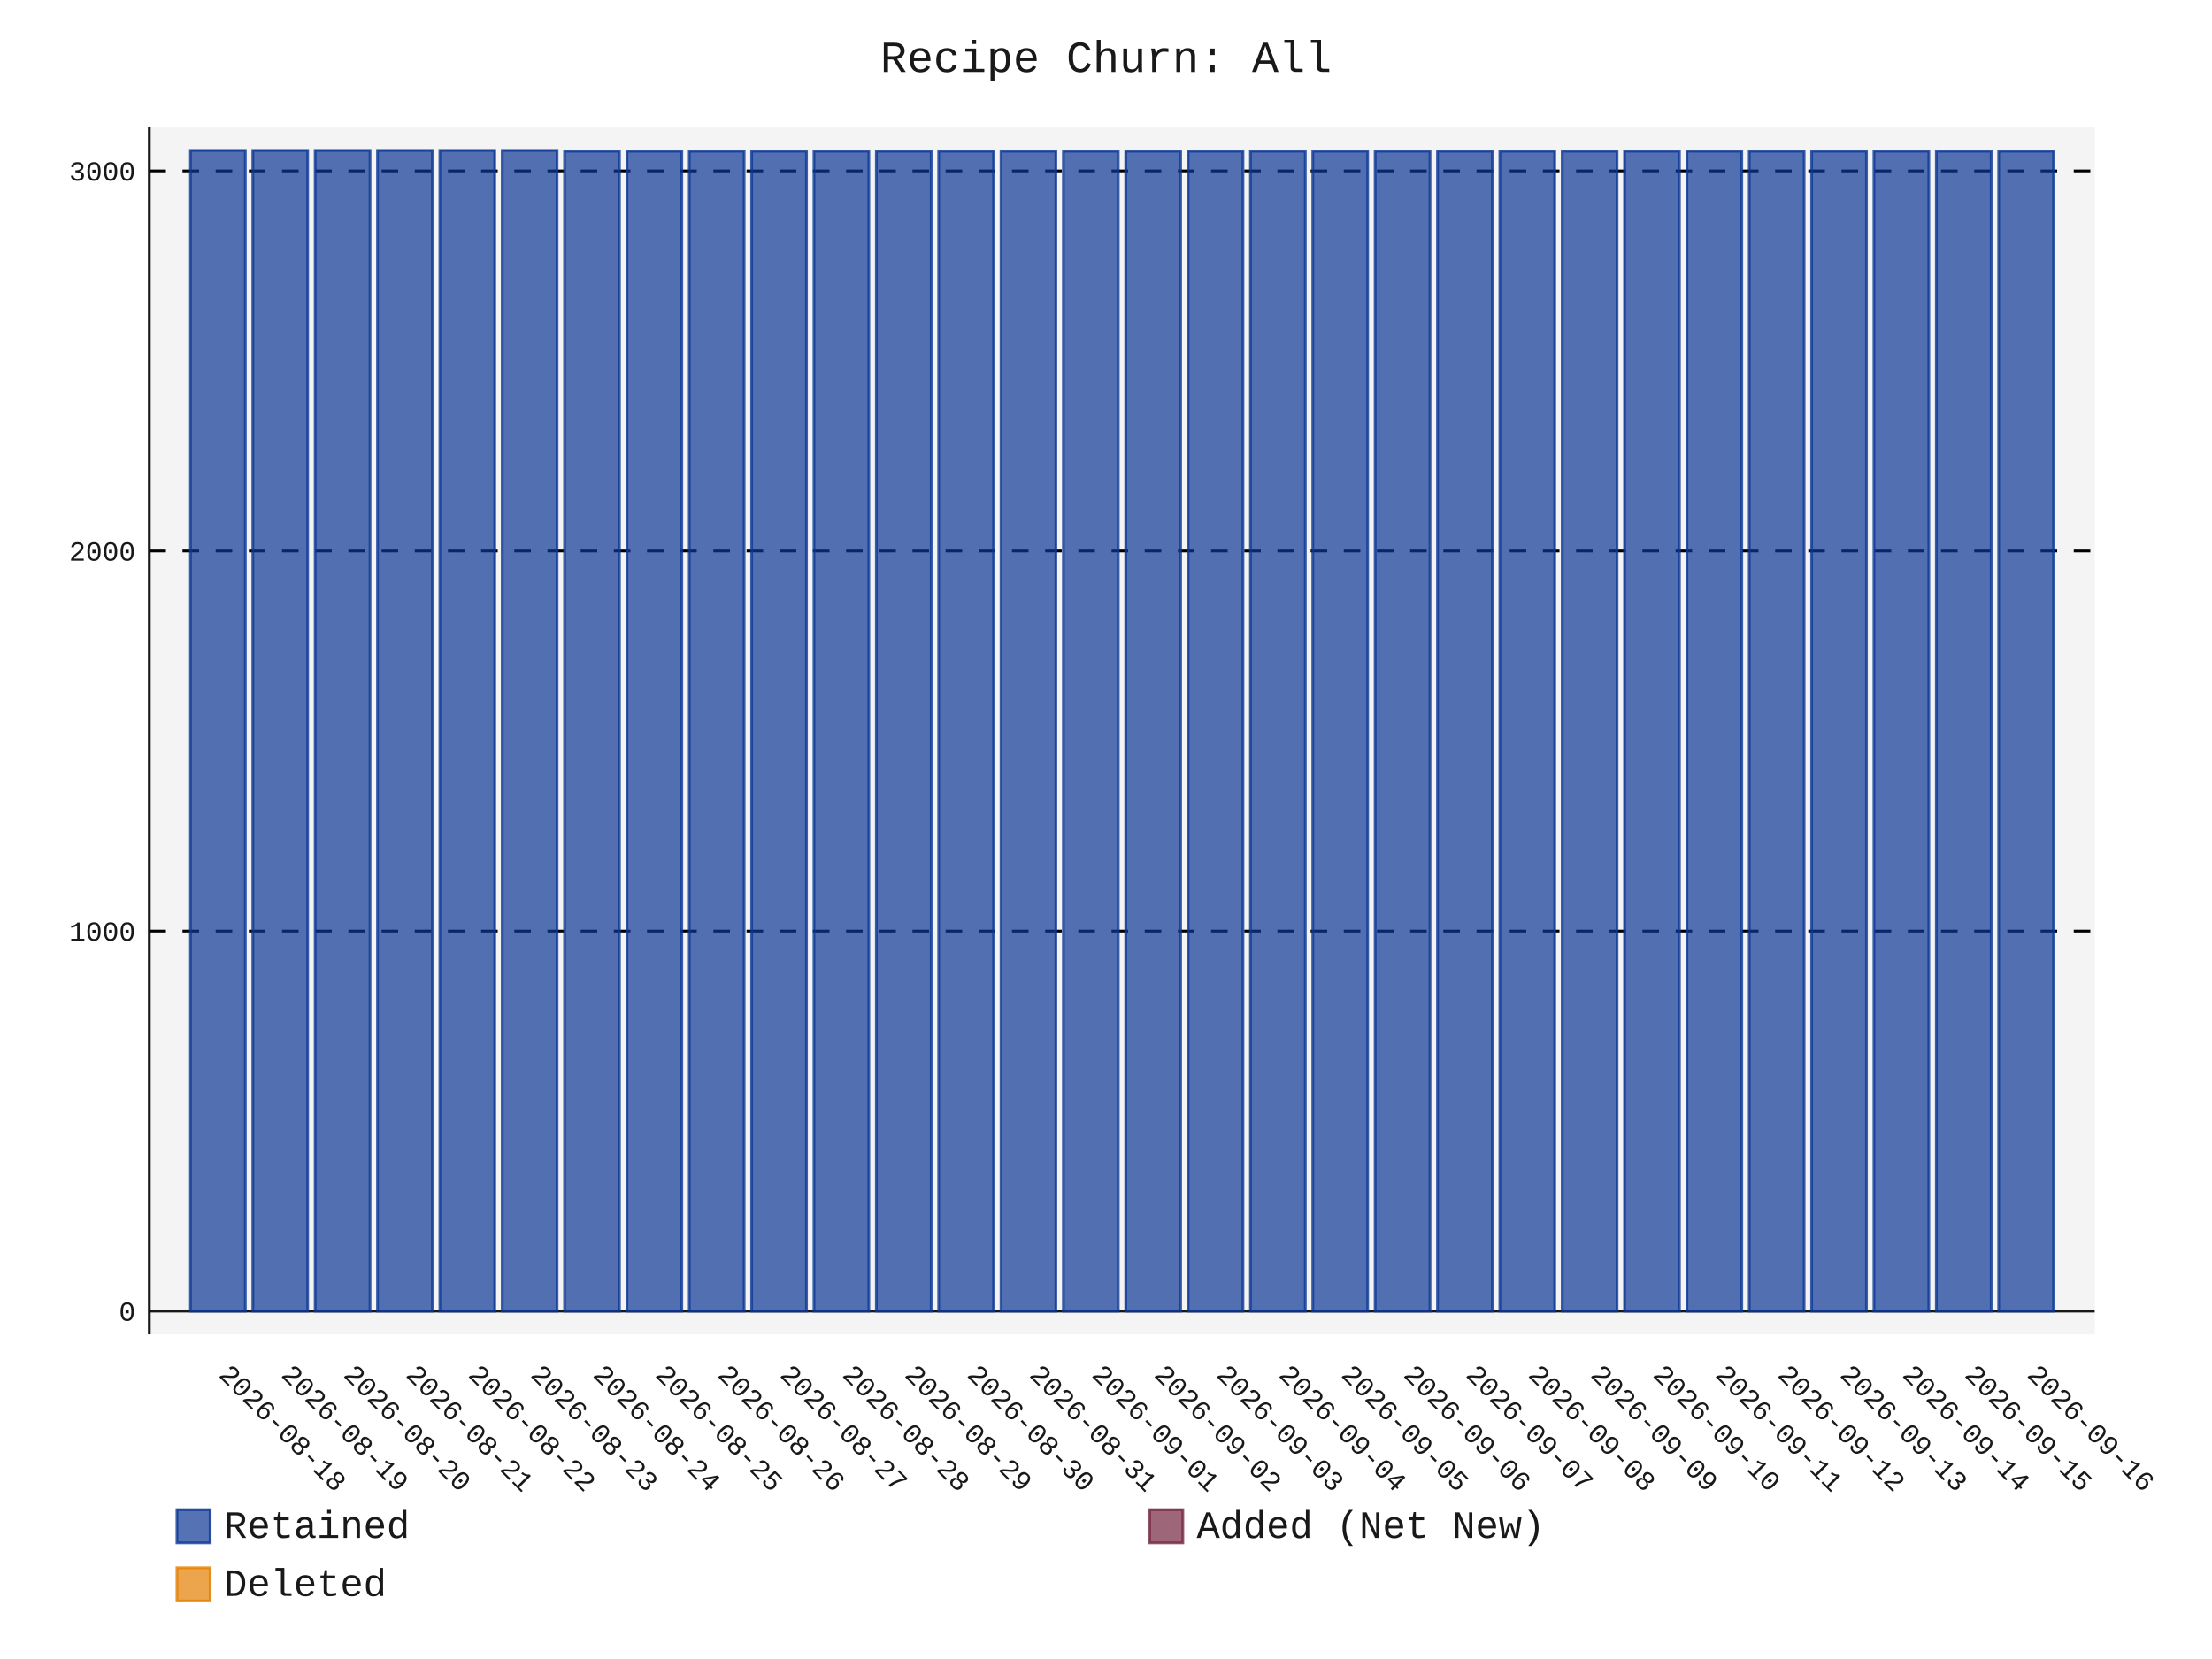
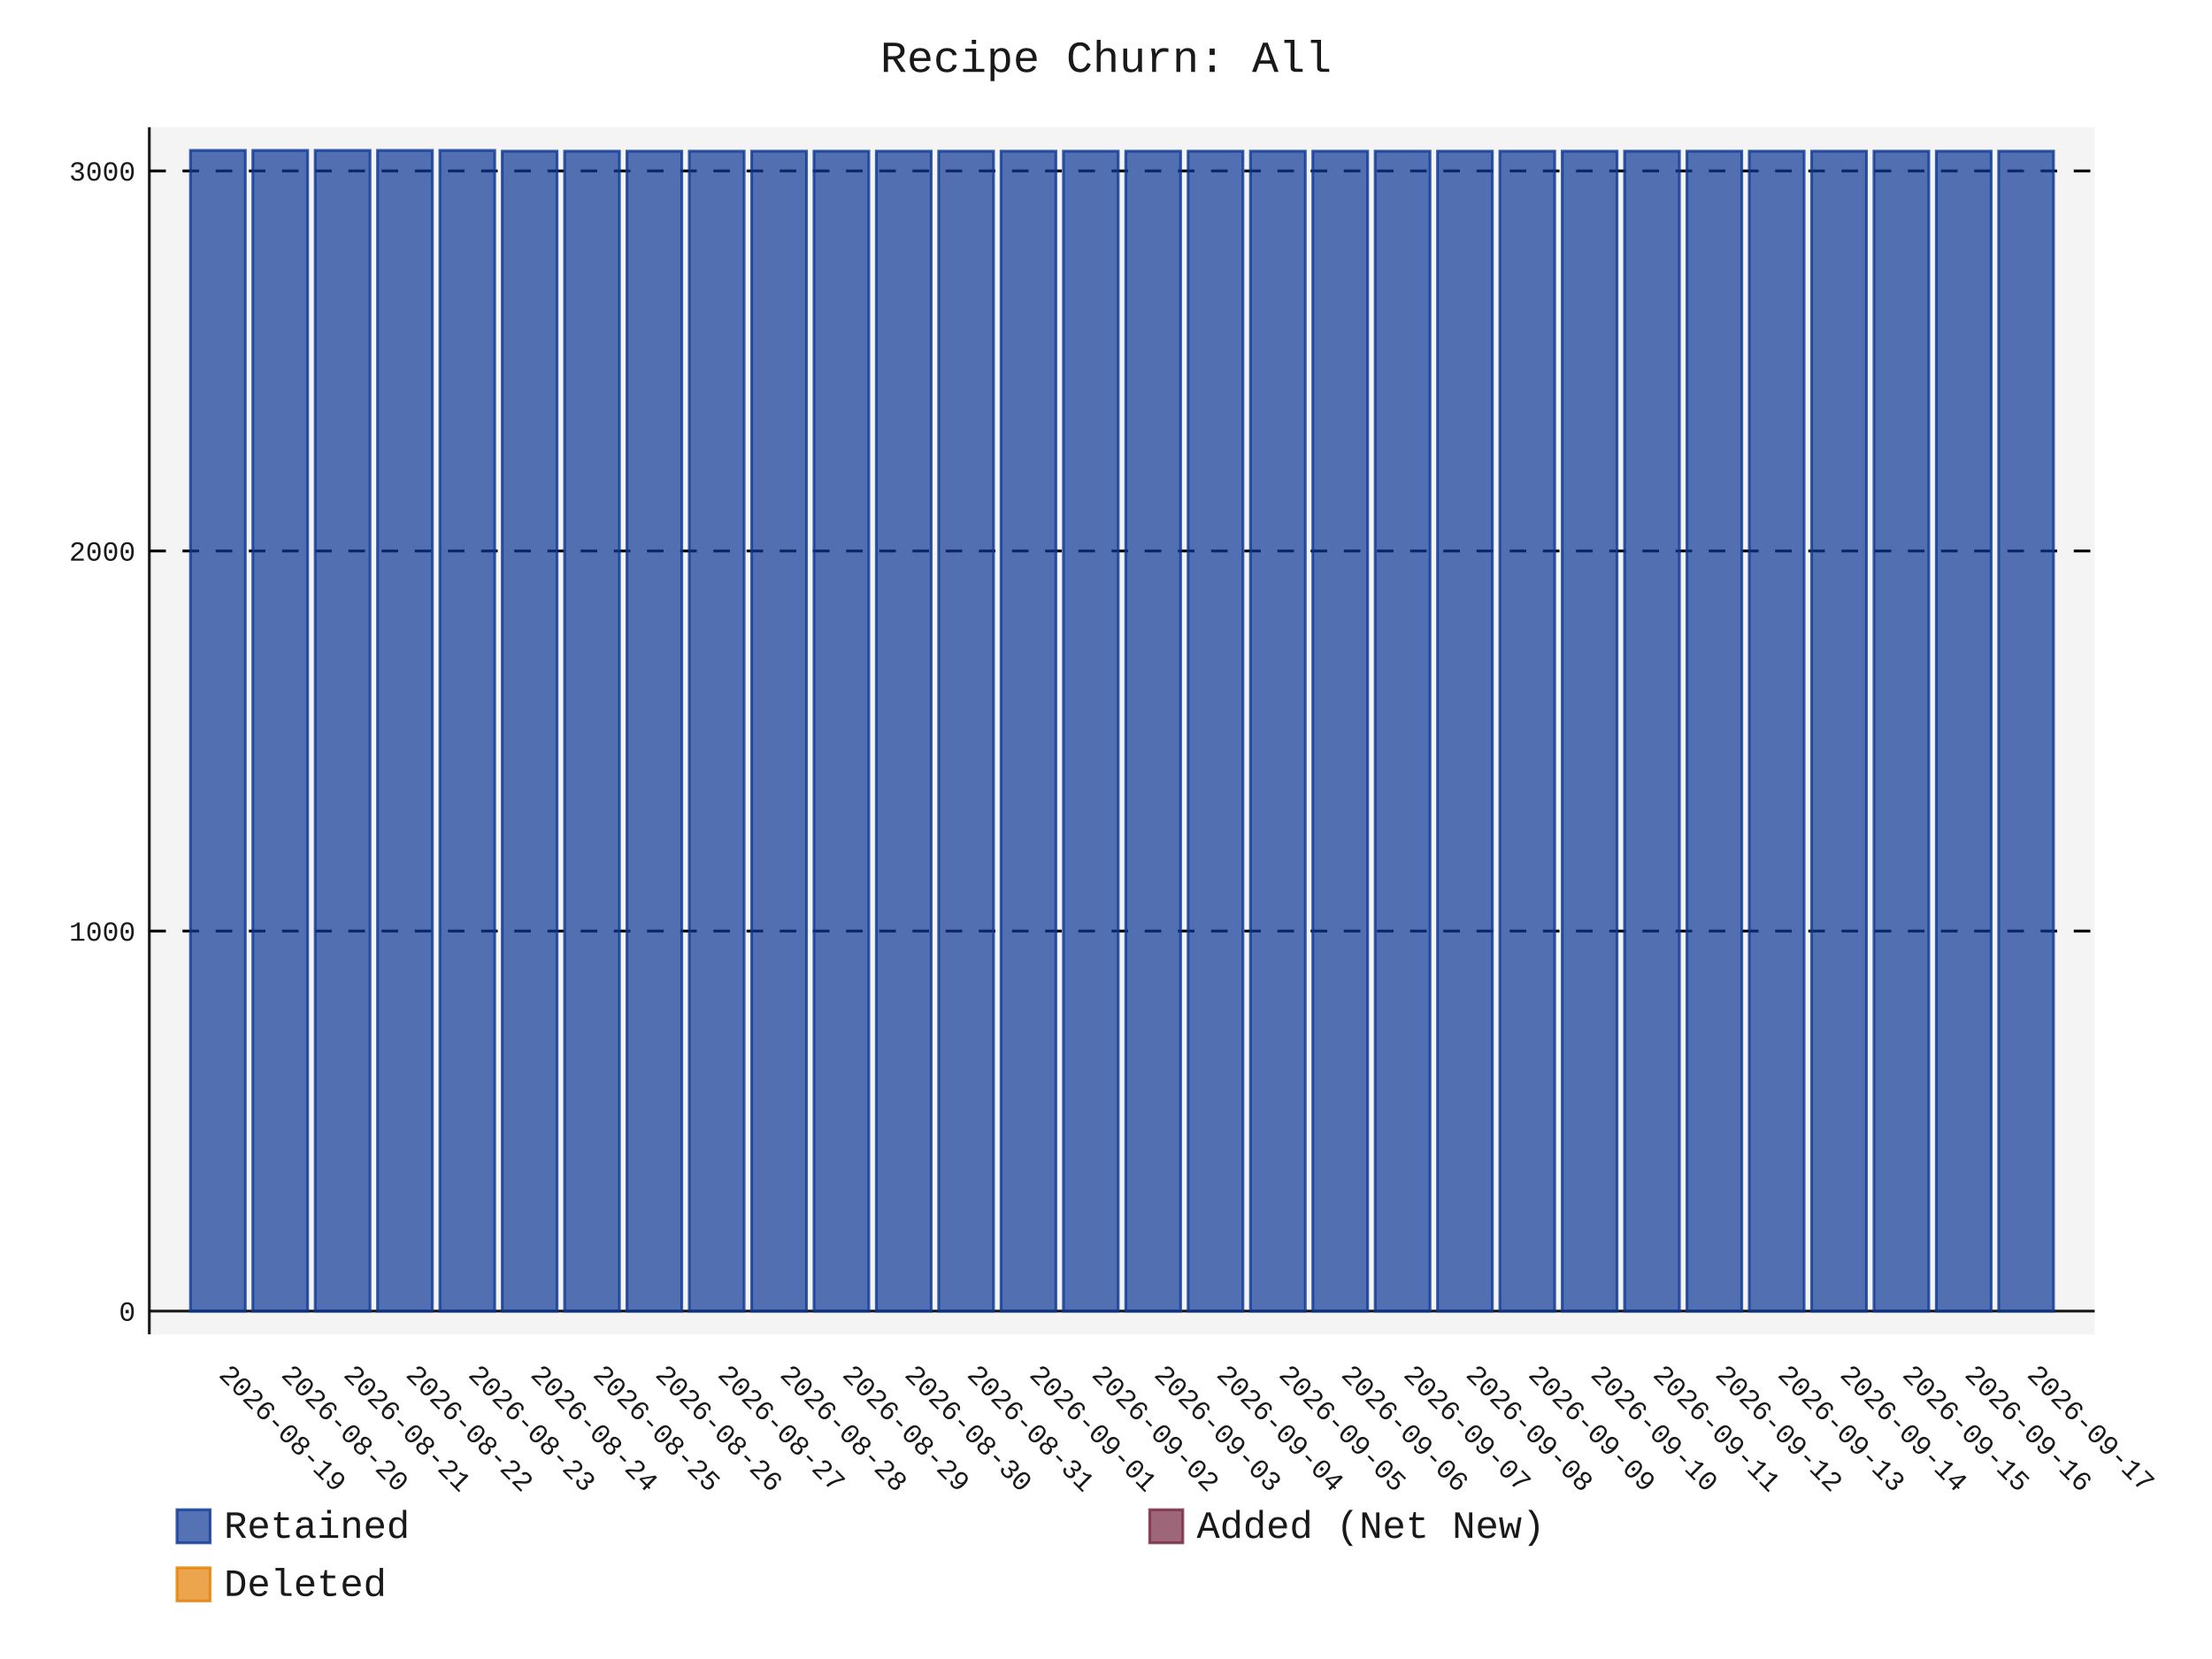
- <svg xmlns="http://www.w3.org/2000/svg" id="chart-80c82fb5-89a8-4fad-89c4-94e3835d58d5" class="pygal-chart" viewBox="0 0 800 600">
+ <svg xmlns="http://www.w3.org/2000/svg" id="chart-703c3462-f1e4-41a9-be16-c3198a6d3dc4" class="pygal-chart" viewBox="0 0 800 600">
  <defs>
-     <style type="text/css">#chart-80c82fb5-89a8-4fad-89c4-94e3835d58d5{-webkit-user-select:none;-webkit-font-smoothing:antialiased;font-family:Consolas,"Liberation Mono",Menlo,Courier,monospace}#chart-80c82fb5-89a8-4fad-89c4-94e3835d58d5 .title{font-family:Consolas,"Liberation Mono",Menlo,Courier,monospace;font-size:16px}#chart-80c82fb5-89a8-4fad-89c4-94e3835d58d5 .legends .legend text{font-family:Consolas,"Liberation Mono",Menlo,Courier,monospace;font-size:14px}#chart-80c82fb5-89a8-4fad-89c4-94e3835d58d5 .axis text{font-family:Consolas,"Liberation Mono",Menlo,Courier,monospace;font-size:10px}#chart-80c82fb5-89a8-4fad-89c4-94e3835d58d5 .axis text.major{font-family:Consolas,"Liberation Mono",Menlo,Courier,monospace;font-size:10px}#chart-80c82fb5-89a8-4fad-89c4-94e3835d58d5 .text-overlay text.value{font-family:Consolas,"Liberation Mono",Menlo,Courier,monospace;font-size:16px}#chart-80c82fb5-89a8-4fad-89c4-94e3835d58d5 .text-overlay text.label{font-family:Consolas,"Liberation Mono",Menlo,Courier,monospace;font-size:10px}#chart-80c82fb5-89a8-4fad-89c4-94e3835d58d5 .tooltip{font-family:Consolas,"Liberation Mono",Menlo,Courier,monospace;font-size:14px}#chart-80c82fb5-89a8-4fad-89c4-94e3835d58d5 text.no_data{font-family:Consolas,"Liberation Mono",Menlo,Courier,monospace;font-size:64px}
- #chart-80c82fb5-89a8-4fad-89c4-94e3835d58d5{background-color:transparent}#chart-80c82fb5-89a8-4fad-89c4-94e3835d58d5 path,#chart-80c82fb5-89a8-4fad-89c4-94e3835d58d5 line,#chart-80c82fb5-89a8-4fad-89c4-94e3835d58d5 rect,#chart-80c82fb5-89a8-4fad-89c4-94e3835d58d5 circle{-webkit-transition:150ms;-moz-transition:150ms;transition:150ms}#chart-80c82fb5-89a8-4fad-89c4-94e3835d58d5 .graph &gt; .background{fill:transparent}#chart-80c82fb5-89a8-4fad-89c4-94e3835d58d5 .plot &gt; .background{fill:rgba(240,240,240,0.7)}#chart-80c82fb5-89a8-4fad-89c4-94e3835d58d5 .graph{fill:rgba(0,0,0,0.9)}#chart-80c82fb5-89a8-4fad-89c4-94e3835d58d5 text.no_data{fill:rgba(0,0,0,0.9)}#chart-80c82fb5-89a8-4fad-89c4-94e3835d58d5 .title{fill:rgba(0,0,0,0.9)}#chart-80c82fb5-89a8-4fad-89c4-94e3835d58d5 .legends .legend text{fill:rgba(0,0,0,0.9)}#chart-80c82fb5-89a8-4fad-89c4-94e3835d58d5 .legends .legend:hover text{fill:rgba(0,0,0,0.9)}#chart-80c82fb5-89a8-4fad-89c4-94e3835d58d5 .axis .line{stroke:rgba(0,0,0,0.9)}#chart-80c82fb5-89a8-4fad-89c4-94e3835d58d5 .axis .guide.line{stroke:rgba(0,0,0,0.5)}#chart-80c82fb5-89a8-4fad-89c4-94e3835d58d5 .axis .major.line{stroke:rgba(0,0,0,0.9)}#chart-80c82fb5-89a8-4fad-89c4-94e3835d58d5 .axis text.major{fill:rgba(0,0,0,0.9)}#chart-80c82fb5-89a8-4fad-89c4-94e3835d58d5 .axis.y .guides:hover .guide.line,#chart-80c82fb5-89a8-4fad-89c4-94e3835d58d5 .line-graph .axis.x .guides:hover .guide.line,#chart-80c82fb5-89a8-4fad-89c4-94e3835d58d5 .stackedline-graph .axis.x .guides:hover .guide.line,#chart-80c82fb5-89a8-4fad-89c4-94e3835d58d5 .xy-graph .axis.x .guides:hover .guide.line{stroke:rgba(0,0,0,0.9)}#chart-80c82fb5-89a8-4fad-89c4-94e3835d58d5 .axis .guides:hover text{fill:rgba(0,0,0,0.9)}#chart-80c82fb5-89a8-4fad-89c4-94e3835d58d5 .reactive{fill-opacity:.7;stroke-opacity:.8;stroke-width:1}#chart-80c82fb5-89a8-4fad-89c4-94e3835d58d5 .ci{stroke:rgba(0,0,0,0.9)}#chart-80c82fb5-89a8-4fad-89c4-94e3835d58d5 .reactive.active,#chart-80c82fb5-89a8-4fad-89c4-94e3835d58d5 .active .reactive{fill-opacity:.8;stroke-opacity:.9;stroke-width:4}#chart-80c82fb5-89a8-4fad-89c4-94e3835d58d5 .ci .reactive.active{stroke-width:1.5}#chart-80c82fb5-89a8-4fad-89c4-94e3835d58d5 .series text{fill:rgba(0,0,0,0.9)}#chart-80c82fb5-89a8-4fad-89c4-94e3835d58d5 .tooltip rect{fill:rgba(240,240,240,0.7);stroke:rgba(0,0,0,0.9);-webkit-transition:opacity 150ms;-moz-transition:opacity 150ms;transition:opacity 150ms}#chart-80c82fb5-89a8-4fad-89c4-94e3835d58d5 .tooltip .label{fill:rgba(0,0,0,0.9)}#chart-80c82fb5-89a8-4fad-89c4-94e3835d58d5 .tooltip .label{fill:rgba(0,0,0,0.9)}#chart-80c82fb5-89a8-4fad-89c4-94e3835d58d5 .tooltip .legend{font-size:.8em;fill:rgba(0,0,0,0.5)}#chart-80c82fb5-89a8-4fad-89c4-94e3835d58d5 .tooltip .x_label{font-size:.6em;fill:rgba(0,0,0,0.9)}#chart-80c82fb5-89a8-4fad-89c4-94e3835d58d5 .tooltip .xlink{font-size:.5em;text-decoration:underline}#chart-80c82fb5-89a8-4fad-89c4-94e3835d58d5 .tooltip .value{font-size:1.5em}#chart-80c82fb5-89a8-4fad-89c4-94e3835d58d5 .bound{font-size:.5em}#chart-80c82fb5-89a8-4fad-89c4-94e3835d58d5 .max-value{font-size:.75em;fill:rgba(0,0,0,0.5)}#chart-80c82fb5-89a8-4fad-89c4-94e3835d58d5 .map-element{fill:rgba(240,240,240,0.7);stroke:rgba(0,0,0,0.5) !important}#chart-80c82fb5-89a8-4fad-89c4-94e3835d58d5 .map-element .reactive{fill-opacity:inherit;stroke-opacity:inherit}#chart-80c82fb5-89a8-4fad-89c4-94e3835d58d5 .color-0,#chart-80c82fb5-89a8-4fad-89c4-94e3835d58d5 .color-0 a:visited{stroke:rgb(12,55,149);fill:rgb(12,55,149)}#chart-80c82fb5-89a8-4fad-89c4-94e3835d58d5 .color-1,#chart-80c82fb5-89a8-4fad-89c4-94e3835d58d5 .color-1 a:visited{stroke:rgb(117,38,65);fill:rgb(117,38,65)}#chart-80c82fb5-89a8-4fad-89c4-94e3835d58d5 .color-2,#chart-80c82fb5-89a8-4fad-89c4-94e3835d58d5 .color-2 a:visited{stroke:rgb(228,127,0);fill:rgb(228,127,0)}#chart-80c82fb5-89a8-4fad-89c4-94e3835d58d5 .text-overlay .color-0 text{fill:black}#chart-80c82fb5-89a8-4fad-89c4-94e3835d58d5 .text-overlay .color-1 text{fill:black}#chart-80c82fb5-89a8-4fad-89c4-94e3835d58d5 .text-overlay .color-2 text{fill:black}
- #chart-80c82fb5-89a8-4fad-89c4-94e3835d58d5 text.no_data{text-anchor:middle}#chart-80c82fb5-89a8-4fad-89c4-94e3835d58d5 .guide.line{fill:none}#chart-80c82fb5-89a8-4fad-89c4-94e3835d58d5 .centered{text-anchor:middle}#chart-80c82fb5-89a8-4fad-89c4-94e3835d58d5 .title{text-anchor:middle}#chart-80c82fb5-89a8-4fad-89c4-94e3835d58d5 .legends .legend text{fill-opacity:1}#chart-80c82fb5-89a8-4fad-89c4-94e3835d58d5 .axis.x text{text-anchor:middle}#chart-80c82fb5-89a8-4fad-89c4-94e3835d58d5 .axis.x:not(.web) text[transform]{text-anchor:start}#chart-80c82fb5-89a8-4fad-89c4-94e3835d58d5 .axis.x:not(.web) text[transform].backwards{text-anchor:end}#chart-80c82fb5-89a8-4fad-89c4-94e3835d58d5 .axis.y text{text-anchor:end}#chart-80c82fb5-89a8-4fad-89c4-94e3835d58d5 .axis.y text[transform].backwards{text-anchor:start}#chart-80c82fb5-89a8-4fad-89c4-94e3835d58d5 .axis.y2 text{text-anchor:start}#chart-80c82fb5-89a8-4fad-89c4-94e3835d58d5 .axis.y2 text[transform].backwards{text-anchor:end}#chart-80c82fb5-89a8-4fad-89c4-94e3835d58d5 .axis .guide.line{stroke-dasharray:4,4;stroke:black}#chart-80c82fb5-89a8-4fad-89c4-94e3835d58d5 .axis .major.guide.line{stroke-dasharray:6,6;stroke:black}#chart-80c82fb5-89a8-4fad-89c4-94e3835d58d5 .horizontal .axis.y .guide.line,#chart-80c82fb5-89a8-4fad-89c4-94e3835d58d5 .horizontal .axis.y2 .guide.line,#chart-80c82fb5-89a8-4fad-89c4-94e3835d58d5 .vertical .axis.x .guide.line{opacity:0}#chart-80c82fb5-89a8-4fad-89c4-94e3835d58d5 .horizontal .axis.always_show .guide.line,#chart-80c82fb5-89a8-4fad-89c4-94e3835d58d5 .vertical .axis.always_show .guide.line{opacity:1 !important}#chart-80c82fb5-89a8-4fad-89c4-94e3835d58d5 .axis.y .guides:hover .guide.line,#chart-80c82fb5-89a8-4fad-89c4-94e3835d58d5 .axis.y2 .guides:hover .guide.line,#chart-80c82fb5-89a8-4fad-89c4-94e3835d58d5 .axis.x .guides:hover .guide.line{opacity:1}#chart-80c82fb5-89a8-4fad-89c4-94e3835d58d5 .axis .guides:hover text{opacity:1}#chart-80c82fb5-89a8-4fad-89c4-94e3835d58d5 .nofill{fill:none}#chart-80c82fb5-89a8-4fad-89c4-94e3835d58d5 .subtle-fill{fill-opacity:.2}#chart-80c82fb5-89a8-4fad-89c4-94e3835d58d5 .dot{stroke-width:1px;fill-opacity:1;stroke-opacity:1}#chart-80c82fb5-89a8-4fad-89c4-94e3835d58d5 .dot.active{stroke-width:5px}#chart-80c82fb5-89a8-4fad-89c4-94e3835d58d5 .dot.negative{fill:transparent}#chart-80c82fb5-89a8-4fad-89c4-94e3835d58d5 text,#chart-80c82fb5-89a8-4fad-89c4-94e3835d58d5 tspan{stroke:none !important}#chart-80c82fb5-89a8-4fad-89c4-94e3835d58d5 .series text.active{opacity:1}#chart-80c82fb5-89a8-4fad-89c4-94e3835d58d5 .tooltip rect{fill-opacity:.95;stroke-width:.5}#chart-80c82fb5-89a8-4fad-89c4-94e3835d58d5 .tooltip text{fill-opacity:1}#chart-80c82fb5-89a8-4fad-89c4-94e3835d58d5 .showable{visibility:hidden}#chart-80c82fb5-89a8-4fad-89c4-94e3835d58d5 .showable.shown{visibility:visible}#chart-80c82fb5-89a8-4fad-89c4-94e3835d58d5 .gauge-background{fill:rgba(229,229,229,1);stroke:none}#chart-80c82fb5-89a8-4fad-89c4-94e3835d58d5 .bg-lines{stroke:transparent;stroke-width:2px}</style>
+     <style type="text/css">#chart-703c3462-f1e4-41a9-be16-c3198a6d3dc4{-webkit-user-select:none;-webkit-font-smoothing:antialiased;font-family:Consolas,"Liberation Mono",Menlo,Courier,monospace}#chart-703c3462-f1e4-41a9-be16-c3198a6d3dc4 .title{font-family:Consolas,"Liberation Mono",Menlo,Courier,monospace;font-size:16px}#chart-703c3462-f1e4-41a9-be16-c3198a6d3dc4 .legends .legend text{font-family:Consolas,"Liberation Mono",Menlo,Courier,monospace;font-size:14px}#chart-703c3462-f1e4-41a9-be16-c3198a6d3dc4 .axis text{font-family:Consolas,"Liberation Mono",Menlo,Courier,monospace;font-size:10px}#chart-703c3462-f1e4-41a9-be16-c3198a6d3dc4 .axis text.major{font-family:Consolas,"Liberation Mono",Menlo,Courier,monospace;font-size:10px}#chart-703c3462-f1e4-41a9-be16-c3198a6d3dc4 .text-overlay text.value{font-family:Consolas,"Liberation Mono",Menlo,Courier,monospace;font-size:16px}#chart-703c3462-f1e4-41a9-be16-c3198a6d3dc4 .text-overlay text.label{font-family:Consolas,"Liberation Mono",Menlo,Courier,monospace;font-size:10px}#chart-703c3462-f1e4-41a9-be16-c3198a6d3dc4 .tooltip{font-family:Consolas,"Liberation Mono",Menlo,Courier,monospace;font-size:14px}#chart-703c3462-f1e4-41a9-be16-c3198a6d3dc4 text.no_data{font-family:Consolas,"Liberation Mono",Menlo,Courier,monospace;font-size:64px}
+ #chart-703c3462-f1e4-41a9-be16-c3198a6d3dc4{background-color:transparent}#chart-703c3462-f1e4-41a9-be16-c3198a6d3dc4 path,#chart-703c3462-f1e4-41a9-be16-c3198a6d3dc4 line,#chart-703c3462-f1e4-41a9-be16-c3198a6d3dc4 rect,#chart-703c3462-f1e4-41a9-be16-c3198a6d3dc4 circle{-webkit-transition:150ms;-moz-transition:150ms;transition:150ms}#chart-703c3462-f1e4-41a9-be16-c3198a6d3dc4 .graph &gt; .background{fill:transparent}#chart-703c3462-f1e4-41a9-be16-c3198a6d3dc4 .plot &gt; .background{fill:rgba(240,240,240,0.7)}#chart-703c3462-f1e4-41a9-be16-c3198a6d3dc4 .graph{fill:rgba(0,0,0,0.9)}#chart-703c3462-f1e4-41a9-be16-c3198a6d3dc4 text.no_data{fill:rgba(0,0,0,0.9)}#chart-703c3462-f1e4-41a9-be16-c3198a6d3dc4 .title{fill:rgba(0,0,0,0.9)}#chart-703c3462-f1e4-41a9-be16-c3198a6d3dc4 .legends .legend text{fill:rgba(0,0,0,0.9)}#chart-703c3462-f1e4-41a9-be16-c3198a6d3dc4 .legends .legend:hover text{fill:rgba(0,0,0,0.9)}#chart-703c3462-f1e4-41a9-be16-c3198a6d3dc4 .axis .line{stroke:rgba(0,0,0,0.9)}#chart-703c3462-f1e4-41a9-be16-c3198a6d3dc4 .axis .guide.line{stroke:rgba(0,0,0,0.5)}#chart-703c3462-f1e4-41a9-be16-c3198a6d3dc4 .axis .major.line{stroke:rgba(0,0,0,0.9)}#chart-703c3462-f1e4-41a9-be16-c3198a6d3dc4 .axis text.major{fill:rgba(0,0,0,0.9)}#chart-703c3462-f1e4-41a9-be16-c3198a6d3dc4 .axis.y .guides:hover .guide.line,#chart-703c3462-f1e4-41a9-be16-c3198a6d3dc4 .line-graph .axis.x .guides:hover .guide.line,#chart-703c3462-f1e4-41a9-be16-c3198a6d3dc4 .stackedline-graph .axis.x .guides:hover .guide.line,#chart-703c3462-f1e4-41a9-be16-c3198a6d3dc4 .xy-graph .axis.x .guides:hover .guide.line{stroke:rgba(0,0,0,0.9)}#chart-703c3462-f1e4-41a9-be16-c3198a6d3dc4 .axis .guides:hover text{fill:rgba(0,0,0,0.9)}#chart-703c3462-f1e4-41a9-be16-c3198a6d3dc4 .reactive{fill-opacity:.7;stroke-opacity:.8;stroke-width:1}#chart-703c3462-f1e4-41a9-be16-c3198a6d3dc4 .ci{stroke:rgba(0,0,0,0.9)}#chart-703c3462-f1e4-41a9-be16-c3198a6d3dc4 .reactive.active,#chart-703c3462-f1e4-41a9-be16-c3198a6d3dc4 .active .reactive{fill-opacity:.8;stroke-opacity:.9;stroke-width:4}#chart-703c3462-f1e4-41a9-be16-c3198a6d3dc4 .ci .reactive.active{stroke-width:1.5}#chart-703c3462-f1e4-41a9-be16-c3198a6d3dc4 .series text{fill:rgba(0,0,0,0.9)}#chart-703c3462-f1e4-41a9-be16-c3198a6d3dc4 .tooltip rect{fill:rgba(240,240,240,0.7);stroke:rgba(0,0,0,0.9);-webkit-transition:opacity 150ms;-moz-transition:opacity 150ms;transition:opacity 150ms}#chart-703c3462-f1e4-41a9-be16-c3198a6d3dc4 .tooltip .label{fill:rgba(0,0,0,0.9)}#chart-703c3462-f1e4-41a9-be16-c3198a6d3dc4 .tooltip .label{fill:rgba(0,0,0,0.9)}#chart-703c3462-f1e4-41a9-be16-c3198a6d3dc4 .tooltip .legend{font-size:.8em;fill:rgba(0,0,0,0.5)}#chart-703c3462-f1e4-41a9-be16-c3198a6d3dc4 .tooltip .x_label{font-size:.6em;fill:rgba(0,0,0,0.9)}#chart-703c3462-f1e4-41a9-be16-c3198a6d3dc4 .tooltip .xlink{font-size:.5em;text-decoration:underline}#chart-703c3462-f1e4-41a9-be16-c3198a6d3dc4 .tooltip .value{font-size:1.5em}#chart-703c3462-f1e4-41a9-be16-c3198a6d3dc4 .bound{font-size:.5em}#chart-703c3462-f1e4-41a9-be16-c3198a6d3dc4 .max-value{font-size:.75em;fill:rgba(0,0,0,0.5)}#chart-703c3462-f1e4-41a9-be16-c3198a6d3dc4 .map-element{fill:rgba(240,240,240,0.7);stroke:rgba(0,0,0,0.5) !important}#chart-703c3462-f1e4-41a9-be16-c3198a6d3dc4 .map-element .reactive{fill-opacity:inherit;stroke-opacity:inherit}#chart-703c3462-f1e4-41a9-be16-c3198a6d3dc4 .color-0,#chart-703c3462-f1e4-41a9-be16-c3198a6d3dc4 .color-0 a:visited{stroke:rgb(12,55,149);fill:rgb(12,55,149)}#chart-703c3462-f1e4-41a9-be16-c3198a6d3dc4 .color-1,#chart-703c3462-f1e4-41a9-be16-c3198a6d3dc4 .color-1 a:visited{stroke:rgb(117,38,65);fill:rgb(117,38,65)}#chart-703c3462-f1e4-41a9-be16-c3198a6d3dc4 .color-2,#chart-703c3462-f1e4-41a9-be16-c3198a6d3dc4 .color-2 a:visited{stroke:rgb(228,127,0);fill:rgb(228,127,0)}#chart-703c3462-f1e4-41a9-be16-c3198a6d3dc4 .text-overlay .color-0 text{fill:black}#chart-703c3462-f1e4-41a9-be16-c3198a6d3dc4 .text-overlay .color-1 text{fill:black}#chart-703c3462-f1e4-41a9-be16-c3198a6d3dc4 .text-overlay .color-2 text{fill:black}
+ #chart-703c3462-f1e4-41a9-be16-c3198a6d3dc4 text.no_data{text-anchor:middle}#chart-703c3462-f1e4-41a9-be16-c3198a6d3dc4 .guide.line{fill:none}#chart-703c3462-f1e4-41a9-be16-c3198a6d3dc4 .centered{text-anchor:middle}#chart-703c3462-f1e4-41a9-be16-c3198a6d3dc4 .title{text-anchor:middle}#chart-703c3462-f1e4-41a9-be16-c3198a6d3dc4 .legends .legend text{fill-opacity:1}#chart-703c3462-f1e4-41a9-be16-c3198a6d3dc4 .axis.x text{text-anchor:middle}#chart-703c3462-f1e4-41a9-be16-c3198a6d3dc4 .axis.x:not(.web) text[transform]{text-anchor:start}#chart-703c3462-f1e4-41a9-be16-c3198a6d3dc4 .axis.x:not(.web) text[transform].backwards{text-anchor:end}#chart-703c3462-f1e4-41a9-be16-c3198a6d3dc4 .axis.y text{text-anchor:end}#chart-703c3462-f1e4-41a9-be16-c3198a6d3dc4 .axis.y text[transform].backwards{text-anchor:start}#chart-703c3462-f1e4-41a9-be16-c3198a6d3dc4 .axis.y2 text{text-anchor:start}#chart-703c3462-f1e4-41a9-be16-c3198a6d3dc4 .axis.y2 text[transform].backwards{text-anchor:end}#chart-703c3462-f1e4-41a9-be16-c3198a6d3dc4 .axis .guide.line{stroke-dasharray:4,4;stroke:black}#chart-703c3462-f1e4-41a9-be16-c3198a6d3dc4 .axis .major.guide.line{stroke-dasharray:6,6;stroke:black}#chart-703c3462-f1e4-41a9-be16-c3198a6d3dc4 .horizontal .axis.y .guide.line,#chart-703c3462-f1e4-41a9-be16-c3198a6d3dc4 .horizontal .axis.y2 .guide.line,#chart-703c3462-f1e4-41a9-be16-c3198a6d3dc4 .vertical .axis.x .guide.line{opacity:0}#chart-703c3462-f1e4-41a9-be16-c3198a6d3dc4 .horizontal .axis.always_show .guide.line,#chart-703c3462-f1e4-41a9-be16-c3198a6d3dc4 .vertical .axis.always_show .guide.line{opacity:1 !important}#chart-703c3462-f1e4-41a9-be16-c3198a6d3dc4 .axis.y .guides:hover .guide.line,#chart-703c3462-f1e4-41a9-be16-c3198a6d3dc4 .axis.y2 .guides:hover .guide.line,#chart-703c3462-f1e4-41a9-be16-c3198a6d3dc4 .axis.x .guides:hover .guide.line{opacity:1}#chart-703c3462-f1e4-41a9-be16-c3198a6d3dc4 .axis .guides:hover text{opacity:1}#chart-703c3462-f1e4-41a9-be16-c3198a6d3dc4 .nofill{fill:none}#chart-703c3462-f1e4-41a9-be16-c3198a6d3dc4 .subtle-fill{fill-opacity:.2}#chart-703c3462-f1e4-41a9-be16-c3198a6d3dc4 .dot{stroke-width:1px;fill-opacity:1;stroke-opacity:1}#chart-703c3462-f1e4-41a9-be16-c3198a6d3dc4 .dot.active{stroke-width:5px}#chart-703c3462-f1e4-41a9-be16-c3198a6d3dc4 .dot.negative{fill:transparent}#chart-703c3462-f1e4-41a9-be16-c3198a6d3dc4 text,#chart-703c3462-f1e4-41a9-be16-c3198a6d3dc4 tspan{stroke:none !important}#chart-703c3462-f1e4-41a9-be16-c3198a6d3dc4 .series text.active{opacity:1}#chart-703c3462-f1e4-41a9-be16-c3198a6d3dc4 .tooltip rect{fill-opacity:.95;stroke-width:.5}#chart-703c3462-f1e4-41a9-be16-c3198a6d3dc4 .tooltip text{fill-opacity:1}#chart-703c3462-f1e4-41a9-be16-c3198a6d3dc4 .showable{visibility:hidden}#chart-703c3462-f1e4-41a9-be16-c3198a6d3dc4 .showable.shown{visibility:visible}#chart-703c3462-f1e4-41a9-be16-c3198a6d3dc4 .gauge-background{fill:rgba(229,229,229,1);stroke:none}#chart-703c3462-f1e4-41a9-be16-c3198a6d3dc4 .bg-lines{stroke:transparent;stroke-width:2px}</style>
  </defs>
  <g class="graph stackedbar-graph vertical">
    <rect x="0" y="0" width="800" height="600" class="background" />
    <g transform="translate(54, 46)" class="plot">
      <rect x="0" y="0" width="703.574" height="436.574" class="background" />
      <g class="axis y always_show">
        <g class="guides">
          <path d="M0 428.178 h703.574" class="axis major line" />
          <text x="-5" y="431.678" class="major">0</text>
        </g>
        <g class="guides">
          <path d="M0 290.725 h703.574" class="major guide line" />
          <text x="-5" y="294.225" class="major">1000</text>
        </g>
        <g class="guides">
          <path d="M0 153.271 h703.574" class="major guide line" />
          <text x="-5" y="156.771" class="major">2000</text>
        </g>
        <g class="guides">
          <path d="M0 15.818 h703.574" class="major guide line" />
          <text x="-5" y="19.318" class="major">3000</text>
        </g>
      </g>
      <g class="axis x">
        <path d="M0 0 v436.574" class="line" />
        <g class="guides">
          <path d="M24.805 0 v436.574" class="guide line" />
-           <text x="24.805" y="451.574" class="" transform="rotate(45 24.80548 451.5736)">2026-08-18</text>
+           <text x="24.805" y="451.574" class="" transform="rotate(45 24.80548 451.5736)">2026-08-19</text>
        </g>
        <g class="guides">
          <path d="M47.356 0 v436.574" class="guide line" />
-           <text x="47.356" y="451.574" class="" transform="rotate(45 47.35592 451.5736)">2026-08-19</text>
+           <text x="47.356" y="451.574" class="" transform="rotate(45 47.35592 451.5736)">2026-08-20</text>
        </g>
        <g class="guides">
          <path d="M69.906 0 v436.574" class="guide line" />
-           <text x="69.906" y="451.574" class="" transform="rotate(45 69.90635 451.5736)">2026-08-20</text>
+           <text x="69.906" y="451.574" class="" transform="rotate(45 69.90635 451.5736)">2026-08-21</text>
        </g>
        <g class="guides">
          <path d="M92.457 0 v436.574" class="guide line" />
-           <text x="92.457" y="451.574" class="" transform="rotate(45 92.45679 451.5736)">2026-08-21</text>
+           <text x="92.457" y="451.574" class="" transform="rotate(45 92.45679 451.5736)">2026-08-22</text>
        </g>
        <g class="guides">
          <path d="M115.007 0 v436.574" class="guide line" />
-           <text x="115.007" y="451.574" class="" transform="rotate(45 115.0072 451.5736)">2026-08-22</text>
+           <text x="115.007" y="451.574" class="" transform="rotate(45 115.0072 451.5736)">2026-08-23</text>
        </g>
        <g class="guides">
          <path d="M137.558 0 v436.574" class="guide line" />
-           <text x="137.558" y="451.574" class="" transform="rotate(45 137.5577 451.5736)">2026-08-23</text>
+           <text x="137.558" y="451.574" class="" transform="rotate(45 137.5577 451.5736)">2026-08-24</text>
        </g>
        <g class="guides">
          <path d="M160.108 0 v436.574" class="guide line" />
-           <text x="160.108" y="451.574" class="" transform="rotate(45 160.1081 451.5736)">2026-08-24</text>
+           <text x="160.108" y="451.574" class="" transform="rotate(45 160.1081 451.5736)">2026-08-25</text>
        </g>
        <g class="guides">
          <path d="M182.659 0 v436.574" class="guide line" />
-           <text x="182.659" y="451.574" class="" transform="rotate(45 182.6585 451.5736)">2026-08-25</text>
+           <text x="182.659" y="451.574" class="" transform="rotate(45 182.6585 451.5736)">2026-08-26</text>
        </g>
        <g class="guides">
          <path d="M205.209 0 v436.574" class="guide line" />
-           <text x="205.209" y="451.574" class="" transform="rotate(45 205.209 451.5736)">2026-08-26</text>
+           <text x="205.209" y="451.574" class="" transform="rotate(45 205.209 451.5736)">2026-08-27</text>
        </g>
        <g class="guides">
          <path d="M227.759 0 v436.574" class="guide line" />
-           <text x="227.759" y="451.574" class="" transform="rotate(45 227.7594 451.5736)">2026-08-27</text>
+           <text x="227.759" y="451.574" class="" transform="rotate(45 227.7594 451.5736)">2026-08-28</text>
        </g>
        <g class="guides">
          <path d="M250.31 0 v436.574" class="guide line" />
-           <text x="250.31" y="451.574" class="" transform="rotate(45 250.3098 451.5736)">2026-08-28</text>
+           <text x="250.31" y="451.574" class="" transform="rotate(45 250.3098 451.5736)">2026-08-29</text>
        </g>
        <g class="guides">
          <path d="M272.86 0 v436.574" class="guide line" />
-           <text x="272.86" y="451.574" class="" transform="rotate(45 272.8603 451.5736)">2026-08-29</text>
+           <text x="272.86" y="451.574" class="" transform="rotate(45 272.8603 451.5736)">2026-08-30</text>
        </g>
        <g class="guides">
          <path d="M295.411 0 v436.574" class="guide line" />
-           <text x="295.411" y="451.574" class="" transform="rotate(45 295.4107 451.5736)">2026-08-30</text>
+           <text x="295.411" y="451.574" class="" transform="rotate(45 295.4107 451.5736)">2026-08-31</text>
        </g>
        <g class="guides">
          <path d="M317.961 0 v436.574" class="guide line" />
-           <text x="317.961" y="451.574" class="" transform="rotate(45 317.9611 451.5736)">2026-08-31</text>
+           <text x="317.961" y="451.574" class="" transform="rotate(45 317.9611 451.5736)">2026-09-01</text>
        </g>
        <g class="guides">
          <path d="M340.512 0 v436.574" class="guide line" />
-           <text x="340.512" y="451.574" class="" transform="rotate(45 340.5116 451.5736)">2026-09-01</text>
+           <text x="340.512" y="451.574" class="" transform="rotate(45 340.5116 451.5736)">2026-09-02</text>
        </g>
        <g class="guides">
          <path d="M363.062 0 v436.574" class="guide line" />
-           <text x="363.062" y="451.574" class="" transform="rotate(45 363.062 451.5736)">2026-09-02</text>
+           <text x="363.062" y="451.574" class="" transform="rotate(45 363.062 451.5736)">2026-09-03</text>
        </g>
        <g class="guides">
          <path d="M385.612 0 v436.574" class="guide line" />
-           <text x="385.612" y="451.574" class="" transform="rotate(45 385.6125 451.5736)">2026-09-03</text>
+           <text x="385.612" y="451.574" class="" transform="rotate(45 385.6125 451.5736)">2026-09-04</text>
        </g>
        <g class="guides">
          <path d="M408.163 0 v436.574" class="guide line" />
-           <text x="408.163" y="451.574" class="" transform="rotate(45 408.1629 451.5736)">2026-09-04</text>
+           <text x="408.163" y="451.574" class="" transform="rotate(45 408.1629 451.5736)">2026-09-05</text>
        </g>
        <g class="guides">
          <path d="M430.713 0 v436.574" class="guide line" />
-           <text x="430.713" y="451.574" class="" transform="rotate(45 430.7133 451.5736)">2026-09-05</text>
+           <text x="430.713" y="451.574" class="" transform="rotate(45 430.7133 451.5736)">2026-09-06</text>
        </g>
        <g class="guides">
          <path d="M453.264 0 v436.574" class="guide line" />
-           <text x="453.264" y="451.574" class="" transform="rotate(45 453.2638 451.5736)">2026-09-06</text>
+           <text x="453.264" y="451.574" class="" transform="rotate(45 453.2638 451.5736)">2026-09-07</text>
        </g>
        <g class="guides">
          <path d="M475.814 0 v436.574" class="guide line" />
-           <text x="475.814" y="451.574" class="" transform="rotate(45 475.8142 451.5736)">2026-09-07</text>
+           <text x="475.814" y="451.574" class="" transform="rotate(45 475.8142 451.5736)">2026-09-08</text>
        </g>
        <g class="guides">
          <path d="M498.365 0 v436.574" class="guide line" />
-           <text x="498.365" y="451.574" class="" transform="rotate(45 498.3646 451.5736)">2026-09-08</text>
+           <text x="498.365" y="451.574" class="" transform="rotate(45 498.3646 451.5736)">2026-09-09</text>
        </g>
        <g class="guides">
          <path d="M520.915 0 v436.574" class="guide line" />
-           <text x="520.915" y="451.574" class="" transform="rotate(45 520.9151 451.5736)">2026-09-09</text>
+           <text x="520.915" y="451.574" class="" transform="rotate(45 520.9151 451.5736)">2026-09-10</text>
        </g>
        <g class="guides">
          <path d="M543.466 0 v436.574" class="guide line" />
-           <text x="543.465" y="451.574" class="" transform="rotate(45 543.4655 451.5736)">2026-09-10</text>
+           <text x="543.465" y="451.574" class="" transform="rotate(45 543.4655 451.5736)">2026-09-11</text>
        </g>
        <g class="guides">
          <path d="M566.016 0 v436.574" class="guide line" />
-           <text x="566.016" y="451.574" class="" transform="rotate(45 566.0159 451.5736)">2026-09-11</text>
+           <text x="566.016" y="451.574" class="" transform="rotate(45 566.0159 451.5736)">2026-09-12</text>
        </g>
        <g class="guides">
          <path d="M588.566 0 v436.574" class="guide line" />
-           <text x="588.566" y="451.574" class="" transform="rotate(45 588.5664 451.5736)">2026-09-12</text>
+           <text x="588.566" y="451.574" class="" transform="rotate(45 588.5664 451.5736)">2026-09-13</text>
        </g>
        <g class="guides">
          <path d="M611.117 0 v436.574" class="guide line" />
-           <text x="611.117" y="451.574" class="" transform="rotate(45 611.1168 451.5736)">2026-09-13</text>
+           <text x="611.117" y="451.574" class="" transform="rotate(45 611.1168 451.5736)">2026-09-14</text>
        </g>
        <g class="guides">
          <path d="M633.667 0 v436.574" class="guide line" />
-           <text x="633.667" y="451.574" class="" transform="rotate(45 633.6672 451.5736)">2026-09-14</text>
+           <text x="633.667" y="451.574" class="" transform="rotate(45 633.6672 451.5736)">2026-09-15</text>
        </g>
        <g class="guides">
          <path d="M656.218 0 v436.574" class="guide line" />
-           <text x="656.218" y="451.574" class="" transform="rotate(45 656.2177 451.5736)">2026-09-15</text>
+           <text x="656.218" y="451.574" class="" transform="rotate(45 656.2177 451.5736)">2026-09-16</text>
        </g>
        <g class="guides">
          <path d="M678.768 0 v436.574" class="guide line" />
-           <text x="678.768" y="451.574" class="" transform="rotate(45 678.7681 451.5736)">2026-09-16</text>
+           <text x="678.768" y="451.574" class="" transform="rotate(45 678.7681 451.5736)">2026-09-17</text>
        </g>
      </g>
      <g class="series serie-0 color-0">
        <g class="bars">
          <g class="bar">
            <rect x="14.883" y="8.396" rx="0" ry="0" width="19.844" height="419.782" class="rect reactive tooltip-trigger" />
          </g>
          <g class="bar">
            <rect x="37.434" y="8.396" rx="0" ry="0" width="19.844" height="419.782" class="rect reactive tooltip-trigger" />
          </g>
          <g class="bar">
            <rect x="59.984" y="8.396" rx="0" ry="0" width="19.844" height="419.782" class="rect reactive tooltip-trigger" />
          </g>
          <g class="bar">
            <rect x="82.535" y="8.396" rx="0" ry="0" width="19.844" height="419.782" class="rect reactive tooltip-trigger" />
          </g>
          <g class="bar">
            <rect x="105.085" y="8.396" rx="0" ry="0" width="19.844" height="419.782" class="rect reactive tooltip-trigger" />
          </g>
          <g class="bar">
-             <rect x="127.635" y="8.396" rx="0" ry="0" width="19.844" height="419.782" class="rect reactive tooltip-trigger" />
+             <rect x="127.635" y="8.671" rx="0" ry="0" width="19.844" height="419.507" class="rect reactive tooltip-trigger" />
          </g>
          <g class="bar">
            <rect x="150.186" y="8.671" rx="0" ry="0" width="19.844" height="419.507" class="rect reactive tooltip-trigger" />
          </g>
          <g class="bar">
            <rect x="172.736" y="8.671" rx="0" ry="0" width="19.844" height="419.507" class="rect reactive tooltip-trigger" />
          </g>
          <g class="bar">
            <rect x="195.287" y="8.671" rx="0" ry="0" width="19.844" height="419.507" class="rect reactive tooltip-trigger" />
          </g>
          <g class="bar">
            <rect x="217.837" y="8.671" rx="0" ry="0" width="19.844" height="419.507" class="rect reactive tooltip-trigger" />
          </g>
          <g class="bar">
            <rect x="240.388" y="8.671" rx="0" ry="0" width="19.844" height="419.507" class="rect reactive tooltip-trigger" />
          </g>
          <g class="bar">
            <rect x="262.938" y="8.671" rx="0" ry="0" width="19.844" height="419.507" class="rect reactive tooltip-trigger" />
          </g>
          <g class="bar">
            <rect x="285.489" y="8.671" rx="0" ry="0" width="19.844" height="419.507" class="rect reactive tooltip-trigger" />
          </g>
          <g class="bar">
            <rect x="308.039" y="8.671" rx="0" ry="0" width="19.844" height="419.507" class="rect reactive tooltip-trigger" />
          </g>
          <g class="bar">
            <rect x="330.589" y="8.671" rx="0" ry="0" width="19.844" height="419.507" class="rect reactive tooltip-trigger" />
          </g>
          <g class="bar">
            <rect x="353.14" y="8.671" rx="0" ry="0" width="19.844" height="419.507" class="rect reactive tooltip-trigger" />
          </g>
          <g class="bar">
            <rect x="375.69" y="8.671" rx="0" ry="0" width="19.844" height="419.507" class="rect reactive tooltip-trigger" />
          </g>
          <g class="bar">
            <rect x="398.241" y="8.671" rx="0" ry="0" width="19.844" height="419.507" class="rect reactive tooltip-trigger" />
          </g>
          <g class="bar">
            <rect x="420.791" y="8.671" rx="0" ry="0" width="19.844" height="419.507" class="rect reactive tooltip-trigger" />
          </g>
          <g class="bar">
            <rect x="443.342" y="8.671" rx="0" ry="0" width="19.844" height="419.507" class="rect reactive tooltip-trigger" />
          </g>
          <g class="bar">
            <rect x="465.892" y="8.671" rx="0" ry="0" width="19.844" height="419.507" class="rect reactive tooltip-trigger" />
          </g>
          <g class="bar">
            <rect x="488.442" y="8.671" rx="0" ry="0" width="19.844" height="419.507" class="rect reactive tooltip-trigger" />
          </g>
          <g class="bar">
            <rect x="510.993" y="8.671" rx="0" ry="0" width="19.844" height="419.507" class="rect reactive tooltip-trigger" />
          </g>
          <g class="bar">
            <rect x="533.543" y="8.671" rx="0" ry="0" width="19.844" height="419.507" class="rect reactive tooltip-trigger" />
          </g>
          <g class="bar">
            <rect x="556.094" y="8.671" rx="0" ry="0" width="19.844" height="419.507" class="rect reactive tooltip-trigger" />
          </g>
          <g class="bar">
            <rect x="578.644" y="8.671" rx="0" ry="0" width="19.844" height="419.507" class="rect reactive tooltip-trigger" />
          </g>
          <g class="bar">
            <rect x="601.195" y="8.671" rx="0" ry="0" width="19.844" height="419.507" class="rect reactive tooltip-trigger" />
          </g>
          <g class="bar">
            <rect x="623.745" y="8.671" rx="0" ry="0" width="19.844" height="419.507" class="rect reactive tooltip-trigger" />
          </g>
          <g class="bar">
            <rect x="646.295" y="8.671" rx="0" ry="0" width="19.844" height="419.507" class="rect reactive tooltip-trigger" />
          </g>
          <g class="bar">
            <rect x="668.846" y="8.671" rx="0" ry="0" width="19.844" height="419.507" class="rect reactive tooltip-trigger" />
          </g>
        </g>
      </g>
      <g class="series serie-1 color-1">
        <g class="bars">
          <g class="bar">
            <rect x="14.883" y="8.396" rx="0" ry="0" width="19.844" height="0.0" class="rect reactive tooltip-trigger" />
          </g>
          <g class="bar">
            <rect x="37.434" y="8.396" rx="0" ry="0" width="19.844" height="0.0" class="rect reactive tooltip-trigger" />
          </g>
          <g class="bar">
            <rect x="59.984" y="8.396" rx="0" ry="0" width="19.844" height="0.0" class="rect reactive tooltip-trigger" />
          </g>
          <g class="bar">
            <rect x="82.535" y="8.396" rx="0" ry="0" width="19.844" height="0.0" class="rect reactive tooltip-trigger" />
          </g>
          <g class="bar">
            <rect x="105.085" y="8.396" rx="0" ry="0" width="19.844" height="0.0" class="rect reactive tooltip-trigger" />
          </g>
          <g class="bar">
-             <rect x="127.635" y="8.396" rx="0" ry="0" width="19.844" height="0.0" class="rect reactive tooltip-trigger" />
+             <rect x="127.635" y="8.671" rx="0" ry="0" width="19.844" height="0.0" class="rect reactive tooltip-trigger" />
          </g>
          <g class="bar">
            <rect x="150.186" y="8.671" rx="0" ry="0" width="19.844" height="0.0" class="rect reactive tooltip-trigger" />
          </g>
          <g class="bar">
            <rect x="172.736" y="8.671" rx="0" ry="0" width="19.844" height="0.0" class="rect reactive tooltip-trigger" />
          </g>
          <g class="bar">
            <rect x="195.287" y="8.671" rx="0" ry="0" width="19.844" height="0.0" class="rect reactive tooltip-trigger" />
          </g>
          <g class="bar">
            <rect x="217.837" y="8.671" rx="0" ry="0" width="19.844" height="0.0" class="rect reactive tooltip-trigger" />
          </g>
          <g class="bar">
            <rect x="240.388" y="8.671" rx="0" ry="0" width="19.844" height="0.0" class="rect reactive tooltip-trigger" />
          </g>
          <g class="bar">
            <rect x="262.938" y="8.671" rx="0" ry="0" width="19.844" height="0.0" class="rect reactive tooltip-trigger" />
          </g>
          <g class="bar">
            <rect x="285.489" y="8.671" rx="0" ry="0" width="19.844" height="0.0" class="rect reactive tooltip-trigger" />
          </g>
          <g class="bar">
            <rect x="308.039" y="8.671" rx="0" ry="0" width="19.844" height="0.0" class="rect reactive tooltip-trigger" />
          </g>
          <g class="bar">
            <rect x="330.589" y="8.671" rx="0" ry="0" width="19.844" height="0.0" class="rect reactive tooltip-trigger" />
          </g>
          <g class="bar">
            <rect x="353.14" y="8.671" rx="0" ry="0" width="19.844" height="0.0" class="rect reactive tooltip-trigger" />
          </g>
          <g class="bar">
            <rect x="375.69" y="8.671" rx="0" ry="0" width="19.844" height="0.0" class="rect reactive tooltip-trigger" />
          </g>
          <g class="bar">
            <rect x="398.241" y="8.671" rx="0" ry="0" width="19.844" height="0.0" class="rect reactive tooltip-trigger" />
          </g>
          <g class="bar">
            <rect x="420.791" y="8.671" rx="0" ry="0" width="19.844" height="0.0" class="rect reactive tooltip-trigger" />
          </g>
          <g class="bar">
            <rect x="443.342" y="8.671" rx="0" ry="0" width="19.844" height="0.0" class="rect reactive tooltip-trigger" />
          </g>
          <g class="bar">
            <rect x="465.892" y="8.671" rx="0" ry="0" width="19.844" height="0.0" class="rect reactive tooltip-trigger" />
          </g>
          <g class="bar">
            <rect x="488.442" y="8.671" rx="0" ry="0" width="19.844" height="0.0" class="rect reactive tooltip-trigger" />
          </g>
          <g class="bar">
            <rect x="510.993" y="8.671" rx="0" ry="0" width="19.844" height="0.0" class="rect reactive tooltip-trigger" />
          </g>
          <g class="bar">
            <rect x="533.543" y="8.671" rx="0" ry="0" width="19.844" height="0.0" class="rect reactive tooltip-trigger" />
          </g>
          <g class="bar">
            <rect x="556.094" y="8.671" rx="0" ry="0" width="19.844" height="0.0" class="rect reactive tooltip-trigger" />
          </g>
          <g class="bar">
            <rect x="578.644" y="8.671" rx="0" ry="0" width="19.844" height="0.0" class="rect reactive tooltip-trigger" />
          </g>
          <g class="bar">
            <rect x="601.195" y="8.671" rx="0" ry="0" width="19.844" height="0.0" class="rect reactive tooltip-trigger" />
          </g>
          <g class="bar">
            <rect x="623.745" y="8.671" rx="0" ry="0" width="19.844" height="0.0" class="rect reactive tooltip-trigger" />
          </g>
          <g class="bar">
            <rect x="646.295" y="8.671" rx="0" ry="0" width="19.844" height="0.0" class="rect reactive tooltip-trigger" />
          </g>
          <g class="bar">
            <rect x="668.846" y="8.671" rx="0" ry="0" width="19.844" height="0.0" class="rect reactive tooltip-trigger" />
          </g>
        </g>
      </g>
      <g class="series serie-2 color-2">
        <g class="bars">
          <g class="bar">
            <rect x="14.883" y="8.396" rx="0" ry="0" width="19.844" height="0.0" class="rect reactive tooltip-trigger" />
          </g>
          <g class="bar">
            <rect x="37.434" y="8.396" rx="0" ry="0" width="19.844" height="0.0" class="rect reactive tooltip-trigger" />
          </g>
          <g class="bar">
            <rect x="59.984" y="8.396" rx="0" ry="0" width="19.844" height="0.0" class="rect reactive tooltip-trigger" />
          </g>
          <g class="bar">
            <rect x="82.535" y="8.396" rx="0" ry="0" width="19.844" height="0.0" class="rect reactive tooltip-trigger" />
          </g>
          <g class="bar">
            <rect x="105.085" y="8.396" rx="0" ry="0" width="19.844" height="0.0" class="rect reactive tooltip-trigger" />
          </g>
          <g class="bar">
-             <rect x="127.635" y="8.396" rx="0" ry="0" width="19.844" height="0.0" class="rect reactive tooltip-trigger" />
+             <rect x="127.635" y="8.671" rx="0" ry="0" width="19.844" height="0.0" class="rect reactive tooltip-trigger" />
          </g>
          <g class="bar">
            <rect x="150.186" y="8.671" rx="0" ry="0" width="19.844" height="0.0" class="rect reactive tooltip-trigger" />
          </g>
          <g class="bar">
            <rect x="172.736" y="8.671" rx="0" ry="0" width="19.844" height="0.0" class="rect reactive tooltip-trigger" />
          </g>
          <g class="bar">
            <rect x="195.287" y="8.671" rx="0" ry="0" width="19.844" height="0.0" class="rect reactive tooltip-trigger" />
          </g>
          <g class="bar">
            <rect x="217.837" y="8.671" rx="0" ry="0" width="19.844" height="0.0" class="rect reactive tooltip-trigger" />
          </g>
          <g class="bar">
            <rect x="240.388" y="8.671" rx="0" ry="0" width="19.844" height="0.0" class="rect reactive tooltip-trigger" />
          </g>
          <g class="bar">
            <rect x="262.938" y="8.671" rx="0" ry="0" width="19.844" height="0.0" class="rect reactive tooltip-trigger" />
          </g>
          <g class="bar">
            <rect x="285.489" y="8.671" rx="0" ry="0" width="19.844" height="0.0" class="rect reactive tooltip-trigger" />
          </g>
          <g class="bar">
            <rect x="308.039" y="8.671" rx="0" ry="0" width="19.844" height="0.0" class="rect reactive tooltip-trigger" />
          </g>
          <g class="bar">
            <rect x="330.589" y="8.671" rx="0" ry="0" width="19.844" height="0.0" class="rect reactive tooltip-trigger" />
          </g>
          <g class="bar">
            <rect x="353.14" y="8.671" rx="0" ry="0" width="19.844" height="0.0" class="rect reactive tooltip-trigger" />
          </g>
          <g class="bar">
            <rect x="375.69" y="8.671" rx="0" ry="0" width="19.844" height="0.0" class="rect reactive tooltip-trigger" />
          </g>
          <g class="bar">
            <rect x="398.241" y="8.671" rx="0" ry="0" width="19.844" height="0.0" class="rect reactive tooltip-trigger" />
          </g>
          <g class="bar">
            <rect x="420.791" y="8.671" rx="0" ry="0" width="19.844" height="0.0" class="rect reactive tooltip-trigger" />
          </g>
          <g class="bar">
            <rect x="443.342" y="8.671" rx="0" ry="0" width="19.844" height="0.0" class="rect reactive tooltip-trigger" />
          </g>
          <g class="bar">
            <rect x="465.892" y="8.671" rx="0" ry="0" width="19.844" height="0.0" class="rect reactive tooltip-trigger" />
          </g>
          <g class="bar">
            <rect x="488.442" y="8.671" rx="0" ry="0" width="19.844" height="0.0" class="rect reactive tooltip-trigger" />
          </g>
          <g class="bar">
            <rect x="510.993" y="8.671" rx="0" ry="0" width="19.844" height="0.0" class="rect reactive tooltip-trigger" />
          </g>
          <g class="bar">
            <rect x="533.543" y="8.671" rx="0" ry="0" width="19.844" height="0.0" class="rect reactive tooltip-trigger" />
          </g>
          <g class="bar">
            <rect x="556.094" y="8.671" rx="0" ry="0" width="19.844" height="0.0" class="rect reactive tooltip-trigger" />
          </g>
          <g class="bar">
            <rect x="578.644" y="8.671" rx="0" ry="0" width="19.844" height="0.0" class="rect reactive tooltip-trigger" />
          </g>
          <g class="bar">
            <rect x="601.195" y="8.671" rx="0" ry="0" width="19.844" height="0.0" class="rect reactive tooltip-trigger" />
          </g>
          <g class="bar">
            <rect x="623.745" y="8.671" rx="0" ry="0" width="19.844" height="0.0" class="rect reactive tooltip-trigger" />
          </g>
          <g class="bar">
            <rect x="646.295" y="8.671" rx="0" ry="0" width="19.844" height="0.0" class="rect reactive tooltip-trigger" />
          </g>
          <g class="bar">
            <rect x="668.846" y="8.671" rx="0" ry="0" width="19.844" height="0.0" class="rect reactive tooltip-trigger" />
          </g>
        </g>
      </g>
    </g>
    <g class="titles">
      <text x="400.0" y="26" class="title plot_title">Recipe Churn: All</text>
    </g>
    <g transform="translate(54, 46)" class="plot overlay">
      <g class="series serie-0 color-0" />
      <g class="series serie-1 color-1" />
      <g class="series serie-2 color-2" />
    </g>
    <g transform="translate(54, 46)" class="plot text-overlay">
      <g class="series serie-0 color-0" />
      <g class="series serie-1 color-1" />
      <g class="series serie-2 color-2" />
    </g>
    <g transform="translate(54, 46)" class="plot tooltip-overlay">
      <g transform="translate(0 0)" style="opacity: 0" class="tooltip">
        <rect rx="0" ry="0" width="0" height="0" class="tooltip-box" />
        <g class="text" />
      </g>
    </g>
    <g transform="translate(64, 545)" class="legends">
      <g id="activate-serie-0" class="legend reactive activate-serie">
        <rect x="0.0" y="1.0" width="12" height="12" class="color-0 reactive" />
        <text x="17.0" y="11.2">Retained</text>
      </g>
      <g id="activate-serie-1" class="legend reactive activate-serie">
        <rect x="351.787" y="1.0" width="12" height="12" class="color-1 reactive" />
        <text x="368.787" y="11.2">Added (Net New)</text>
      </g>
      <g id="activate-serie-2" class="legend reactive activate-serie">
        <rect x="0.0" y="22.0" width="12" height="12" class="color-2 reactive" />
        <text x="17.0" y="32.2">Deleted</text>
      </g>
    </g>
  </g>
</svg>
